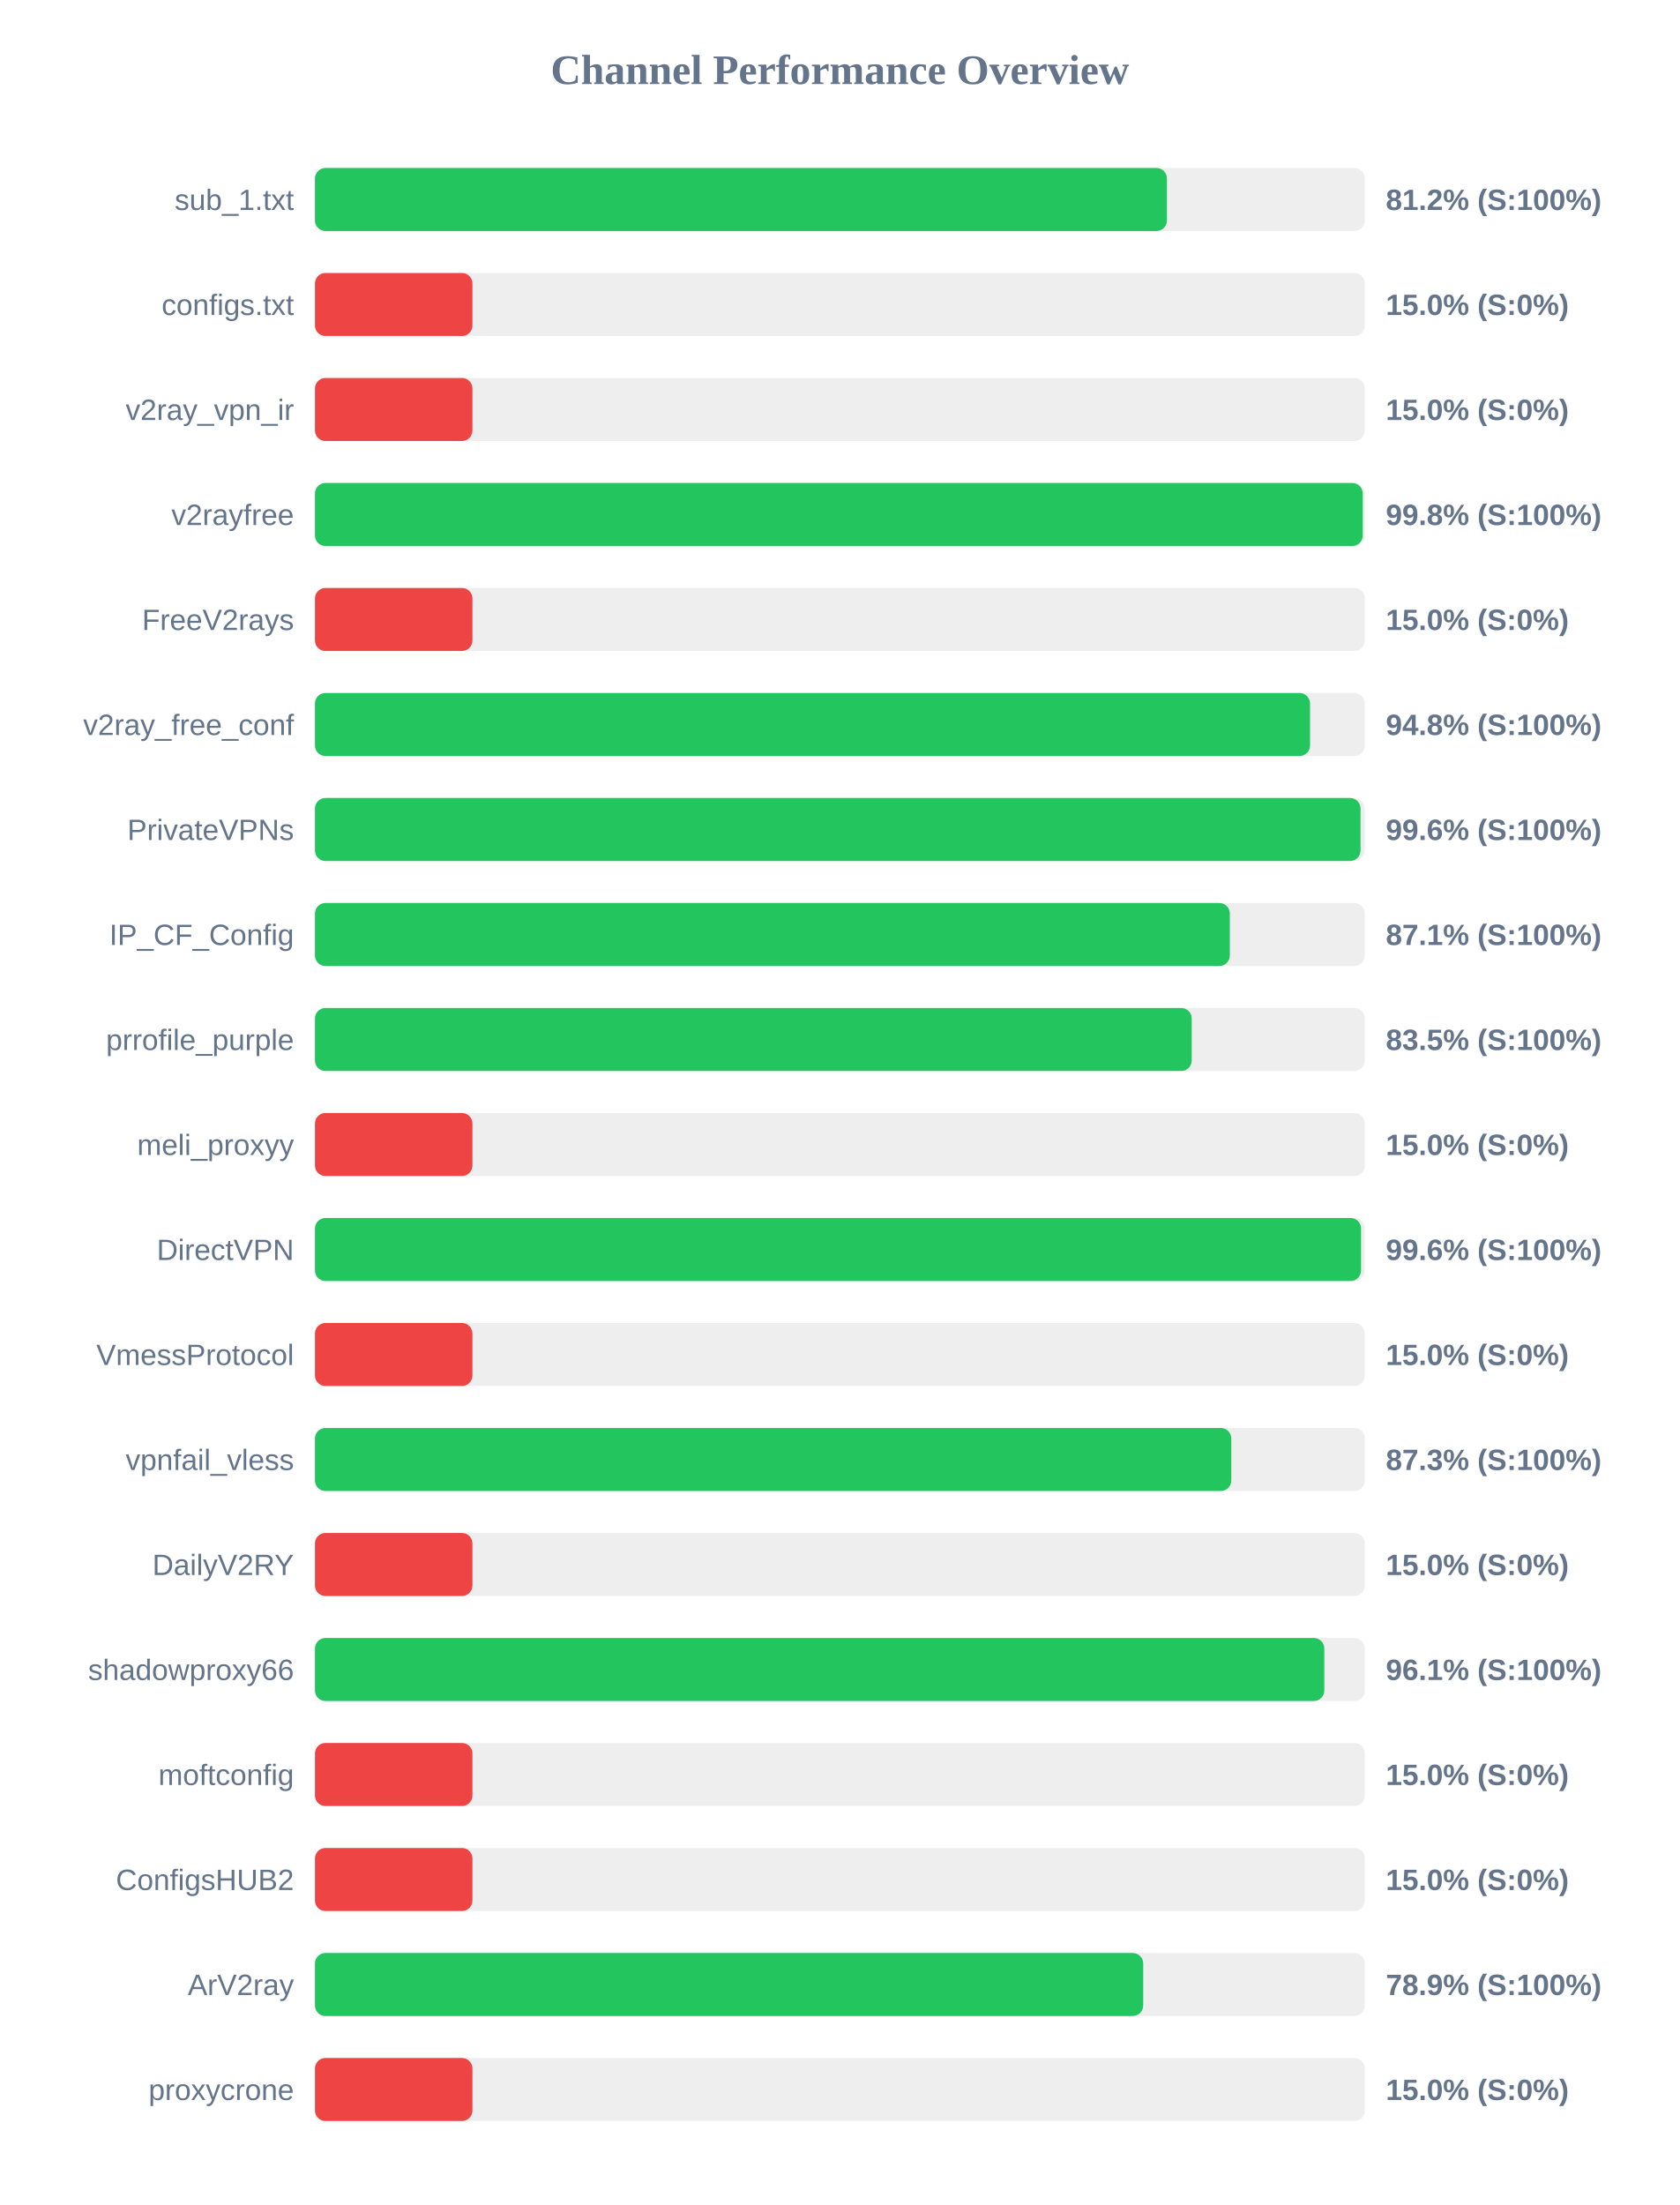
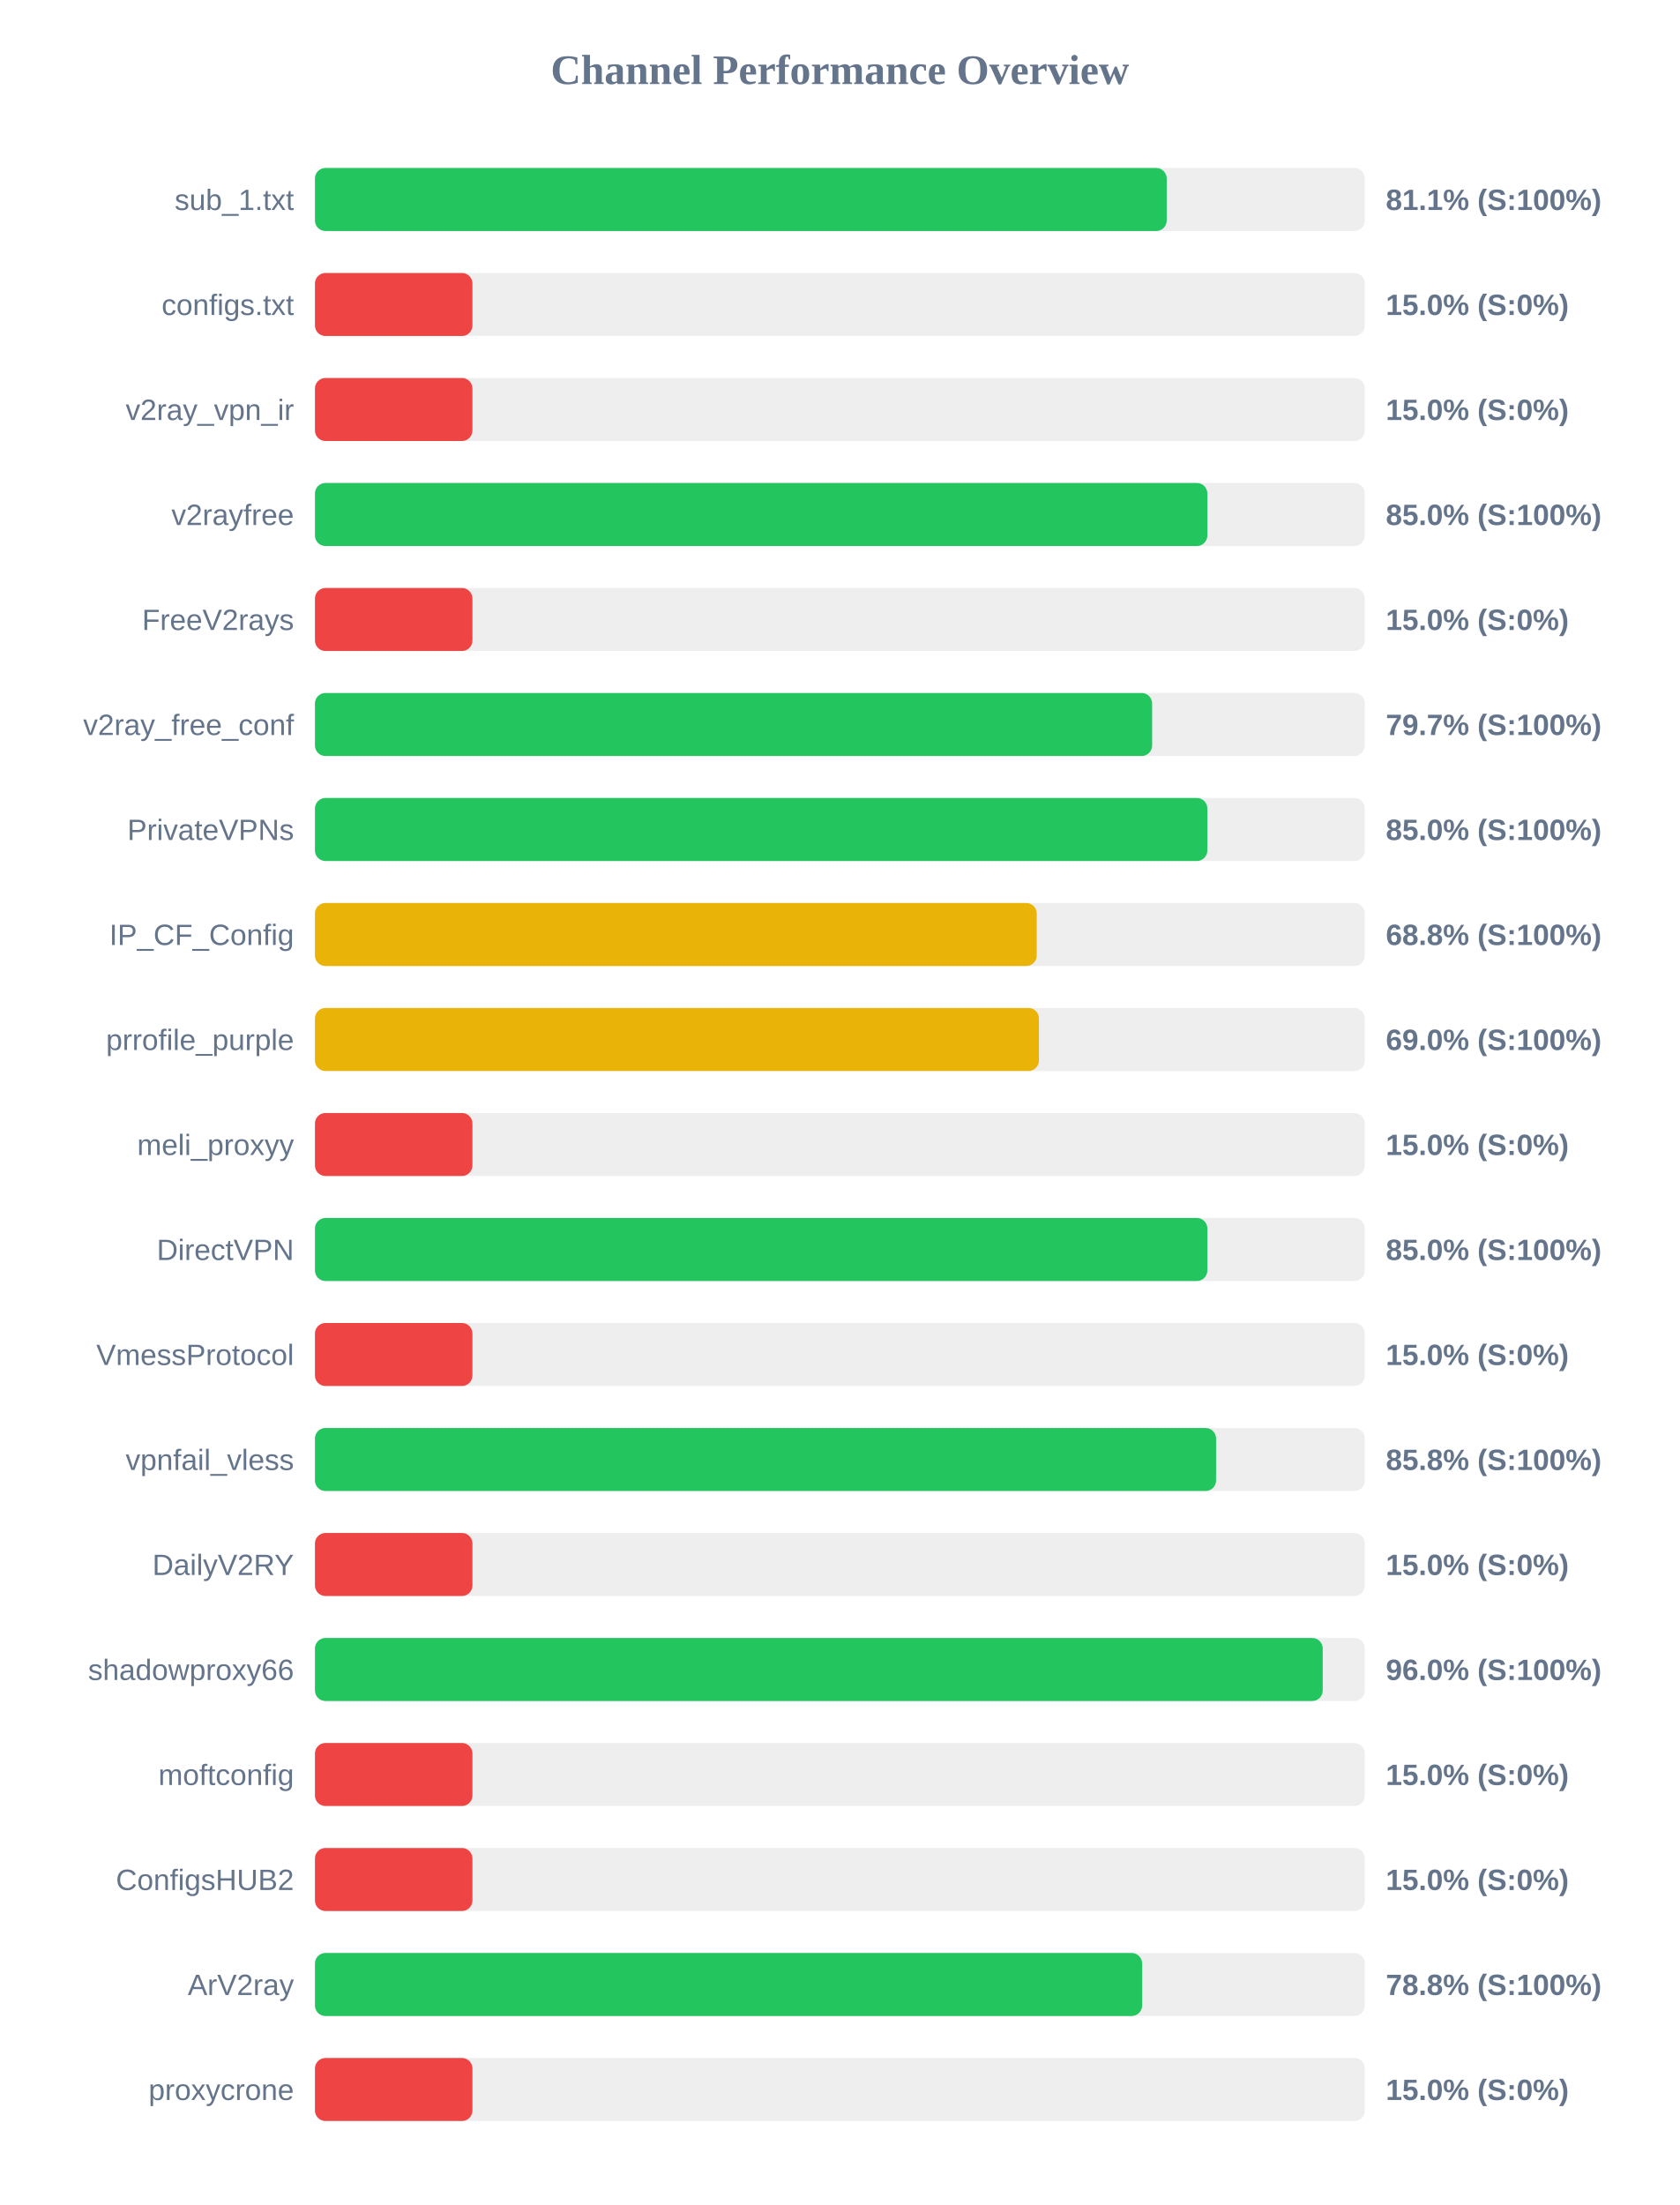
<svg xmlns="http://www.w3.org/2000/svg" width="800" height="1050" version="1.1">
  <style>
        .row { font: 14px Arial; fill: #64748b; }
        .score { font: bold 14px Arial; fill: #64748b; }
    </style>
  <text x="400" y="40" text-anchor="middle" font-size="20px" font-weight="bold" fill="#64748b">Channel Performance Overview</text>
  <rect x="150" y="80" width="500" height="30" fill="#eee" rx="5" />
-   <rect x="150" y="80" width="405.75" height="30" fill="#22c55e" rx="5" />
+   <rect x="150" y="80" width="405.65" height="30" fill="#22c55e" rx="5" />
  <text x="140" y="100" text-anchor="end" class="row">sub_1.txt</text>
-   <text x="660" y="100" text-anchor="start" class="score">81.2% (S:100%)</text>
+   <text x="660" y="100" text-anchor="start" class="score">81.1% (S:100%)</text>
  <rect x="150" y="130" width="500" height="30" fill="#eee" rx="5" />
  <rect x="150" y="130" width="75.0" height="30" fill="#ef4444" rx="5" />
  <text x="140" y="150" text-anchor="end" class="row">configs.txt</text>
  <text x="660" y="150" text-anchor="start" class="score">15.0% (S:0%)</text>
  <rect x="150" y="180" width="500" height="30" fill="#eee" rx="5" />
  <rect x="150" y="180" width="75.0" height="30" fill="#ef4444" rx="5" />
  <text x="140" y="200" text-anchor="end" class="row">v2ray_vpn_ir</text>
  <text x="660" y="200" text-anchor="start" class="score">15.0% (S:0%)</text>
  <rect x="150" y="230" width="500" height="30" fill="#eee" rx="5" />
-   <rect x="150" y="230" width="499.0" height="30" fill="#22c55e" rx="5" />
+   <rect x="150" y="230" width="425.0" height="30" fill="#22c55e" rx="5" />
  <text x="140" y="250" text-anchor="end" class="row">v2rayfree</text>
-   <text x="660" y="250" text-anchor="start" class="score">99.8% (S:100%)</text>
+   <text x="660" y="250" text-anchor="start" class="score">85.0% (S:100%)</text>
  <rect x="150" y="280" width="500" height="30" fill="#eee" rx="5" />
  <rect x="150" y="280" width="75.0" height="30" fill="#ef4444" rx="5" />
  <text x="140" y="300" text-anchor="end" class="row">FreeV2rays</text>
  <text x="660" y="300" text-anchor="start" class="score">15.0% (S:0%)</text>
  <rect x="150" y="330" width="500" height="30" fill="#eee" rx="5" />
-   <rect x="150" y="330" width="473.9" height="30" fill="#22c55e" rx="5" />
+   <rect x="150" y="330" width="398.7" height="30" fill="#22c55e" rx="5" />
  <text x="140" y="350" text-anchor="end" class="row">v2ray_free_conf</text>
-   <text x="660" y="350" text-anchor="start" class="score">94.8% (S:100%)</text>
+   <text x="660" y="350" text-anchor="start" class="score">79.7% (S:100%)</text>
  <rect x="150" y="380" width="500" height="30" fill="#eee" rx="5" />
-   <rect x="150" y="380" width="497.95" height="30" fill="#22c55e" rx="5" />
+   <rect x="150" y="380" width="425.0" height="30" fill="#22c55e" rx="5" />
  <text x="140" y="400" text-anchor="end" class="row">PrivateVPNs</text>
-   <text x="660" y="400" text-anchor="start" class="score">99.6% (S:100%)</text>
+   <text x="660" y="400" text-anchor="start" class="score">85.0% (S:100%)</text>
  <rect x="150" y="430" width="500" height="30" fill="#eee" rx="5" />
-   <rect x="150" y="430" width="435.7" height="30" fill="#22c55e" rx="5" />
+   <rect x="150" y="430" width="343.75" height="30" fill="#eab308" rx="5" />
  <text x="140" y="450" text-anchor="end" class="row">IP_CF_Config</text>
-   <text x="660" y="450" text-anchor="start" class="score">87.1% (S:100%)</text>
+   <text x="660" y="450" text-anchor="start" class="score">68.8% (S:100%)</text>
  <rect x="150" y="480" width="500" height="30" fill="#eee" rx="5" />
-   <rect x="150" y="480" width="417.55" height="30" fill="#22c55e" rx="5" />
+   <rect x="150" y="480" width="344.8" height="30" fill="#eab308" rx="5" />
  <text x="140" y="500" text-anchor="end" class="row">prrofile_purple</text>
-   <text x="660" y="500" text-anchor="start" class="score">83.5% (S:100%)</text>
+   <text x="660" y="500" text-anchor="start" class="score">69.0% (S:100%)</text>
  <rect x="150" y="530" width="500" height="30" fill="#eee" rx="5" />
  <rect x="150" y="530" width="75.0" height="30" fill="#ef4444" rx="5" />
  <text x="140" y="550" text-anchor="end" class="row">meli_proxyy</text>
  <text x="660" y="550" text-anchor="start" class="score">15.0% (S:0%)</text>
  <rect x="150" y="580" width="500" height="30" fill="#eee" rx="5" />
-   <rect x="150" y="580" width="498.2" height="30" fill="#22c55e" rx="5" />
+   <rect x="150" y="580" width="425.0" height="30" fill="#22c55e" rx="5" />
  <text x="140" y="600" text-anchor="end" class="row">DirectVPN</text>
-   <text x="660" y="600" text-anchor="start" class="score">99.6% (S:100%)</text>
+   <text x="660" y="600" text-anchor="start" class="score">85.0% (S:100%)</text>
  <rect x="150" y="630" width="500" height="30" fill="#eee" rx="5" />
  <rect x="150" y="630" width="75.0" height="30" fill="#ef4444" rx="5" />
  <text x="140" y="650" text-anchor="end" class="row">VmessProtocol</text>
  <text x="660" y="650" text-anchor="start" class="score">15.0% (S:0%)</text>
  <rect x="150" y="680" width="500" height="30" fill="#eee" rx="5" />
-   <rect x="150" y="680" width="436.4" height="30" fill="#22c55e" rx="5" />
+   <rect x="150" y="680" width="429.15" height="30" fill="#22c55e" rx="5" />
  <text x="140" y="700" text-anchor="end" class="row">vpnfail_vless</text>
-   <text x="660" y="700" text-anchor="start" class="score">87.3% (S:100%)</text>
+   <text x="660" y="700" text-anchor="start" class="score">85.8% (S:100%)</text>
  <rect x="150" y="730" width="500" height="30" fill="#eee" rx="5" />
  <rect x="150" y="730" width="75.0" height="30" fill="#ef4444" rx="5" />
  <text x="140" y="750" text-anchor="end" class="row">DailyV2RY</text>
  <text x="660" y="750" text-anchor="start" class="score">15.0% (S:0%)</text>
  <rect x="150" y="780" width="500" height="30" fill="#eee" rx="5" />
-   <rect x="150" y="780" width="480.7" height="30" fill="#22c55e" rx="5" />
+   <rect x="150" y="780" width="479.95" height="30" fill="#22c55e" rx="5" />
  <text x="140" y="800" text-anchor="end" class="row">shadowproxy66</text>
-   <text x="660" y="800" text-anchor="start" class="score">96.1% (S:100%)</text>
+   <text x="660" y="800" text-anchor="start" class="score">96.0% (S:100%)</text>
  <rect x="150" y="830" width="500" height="30" fill="#eee" rx="5" />
  <rect x="150" y="830" width="75.0" height="30" fill="#ef4444" rx="5" />
  <text x="140" y="850" text-anchor="end" class="row">moftconfig</text>
  <text x="660" y="850" text-anchor="start" class="score">15.0% (S:0%)</text>
  <rect x="150" y="880" width="500" height="30" fill="#eee" rx="5" />
  <rect x="150" y="880" width="75.0" height="30" fill="#ef4444" rx="5" />
  <text x="140" y="900" text-anchor="end" class="row">ConfigsHUB2</text>
  <text x="660" y="900" text-anchor="start" class="score">15.0% (S:0%)</text>
  <rect x="150" y="930" width="500" height="30" fill="#eee" rx="5" />
-   <rect x="150" y="930" width="394.45" height="30" fill="#22c55e" rx="5" />
+   <rect x="150" y="930" width="393.95" height="30" fill="#22c55e" rx="5" />
  <text x="140" y="950" text-anchor="end" class="row">ArV2ray</text>
-   <text x="660" y="950" text-anchor="start" class="score">78.9% (S:100%)</text>
+   <text x="660" y="950" text-anchor="start" class="score">78.8% (S:100%)</text>
  <rect x="150" y="980" width="500" height="30" fill="#eee" rx="5" />
  <rect x="150" y="980" width="75.0" height="30" fill="#ef4444" rx="5" />
  <text x="140" y="1000" text-anchor="end" class="row">proxycrone</text>
  <text x="660" y="1000" text-anchor="start" class="score">15.0% (S:0%)</text>
</svg>
